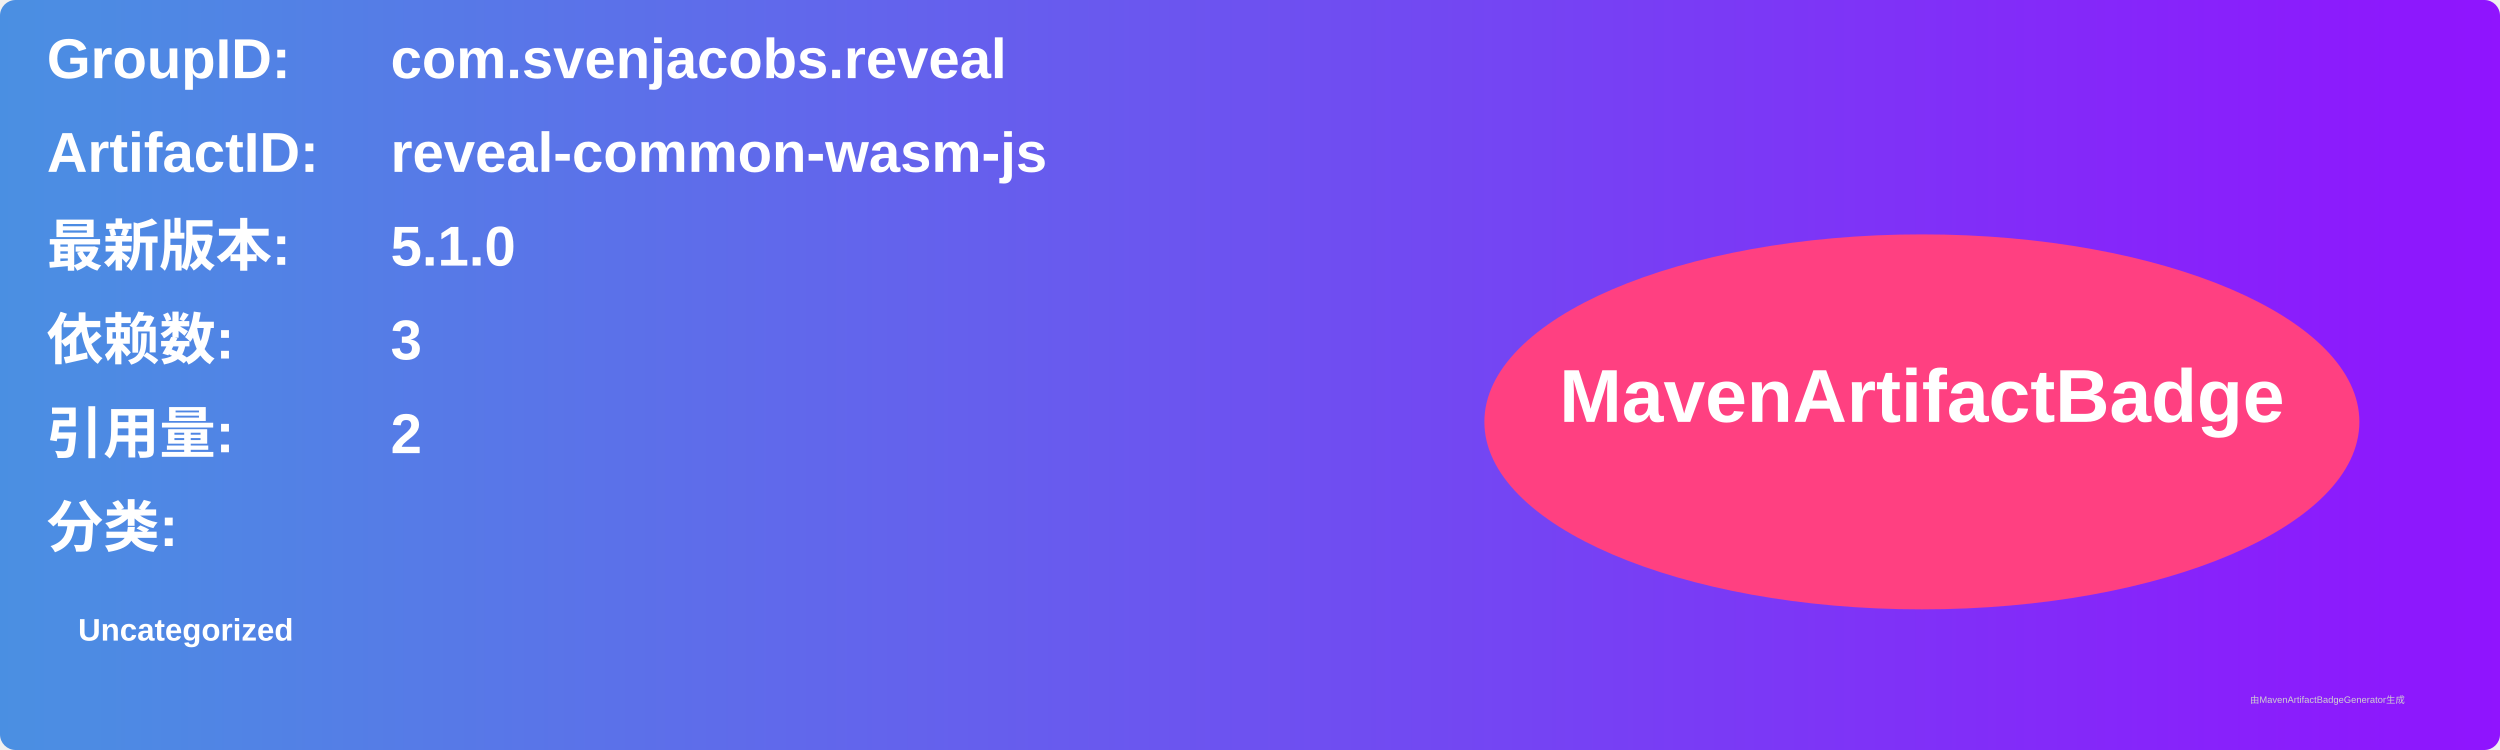
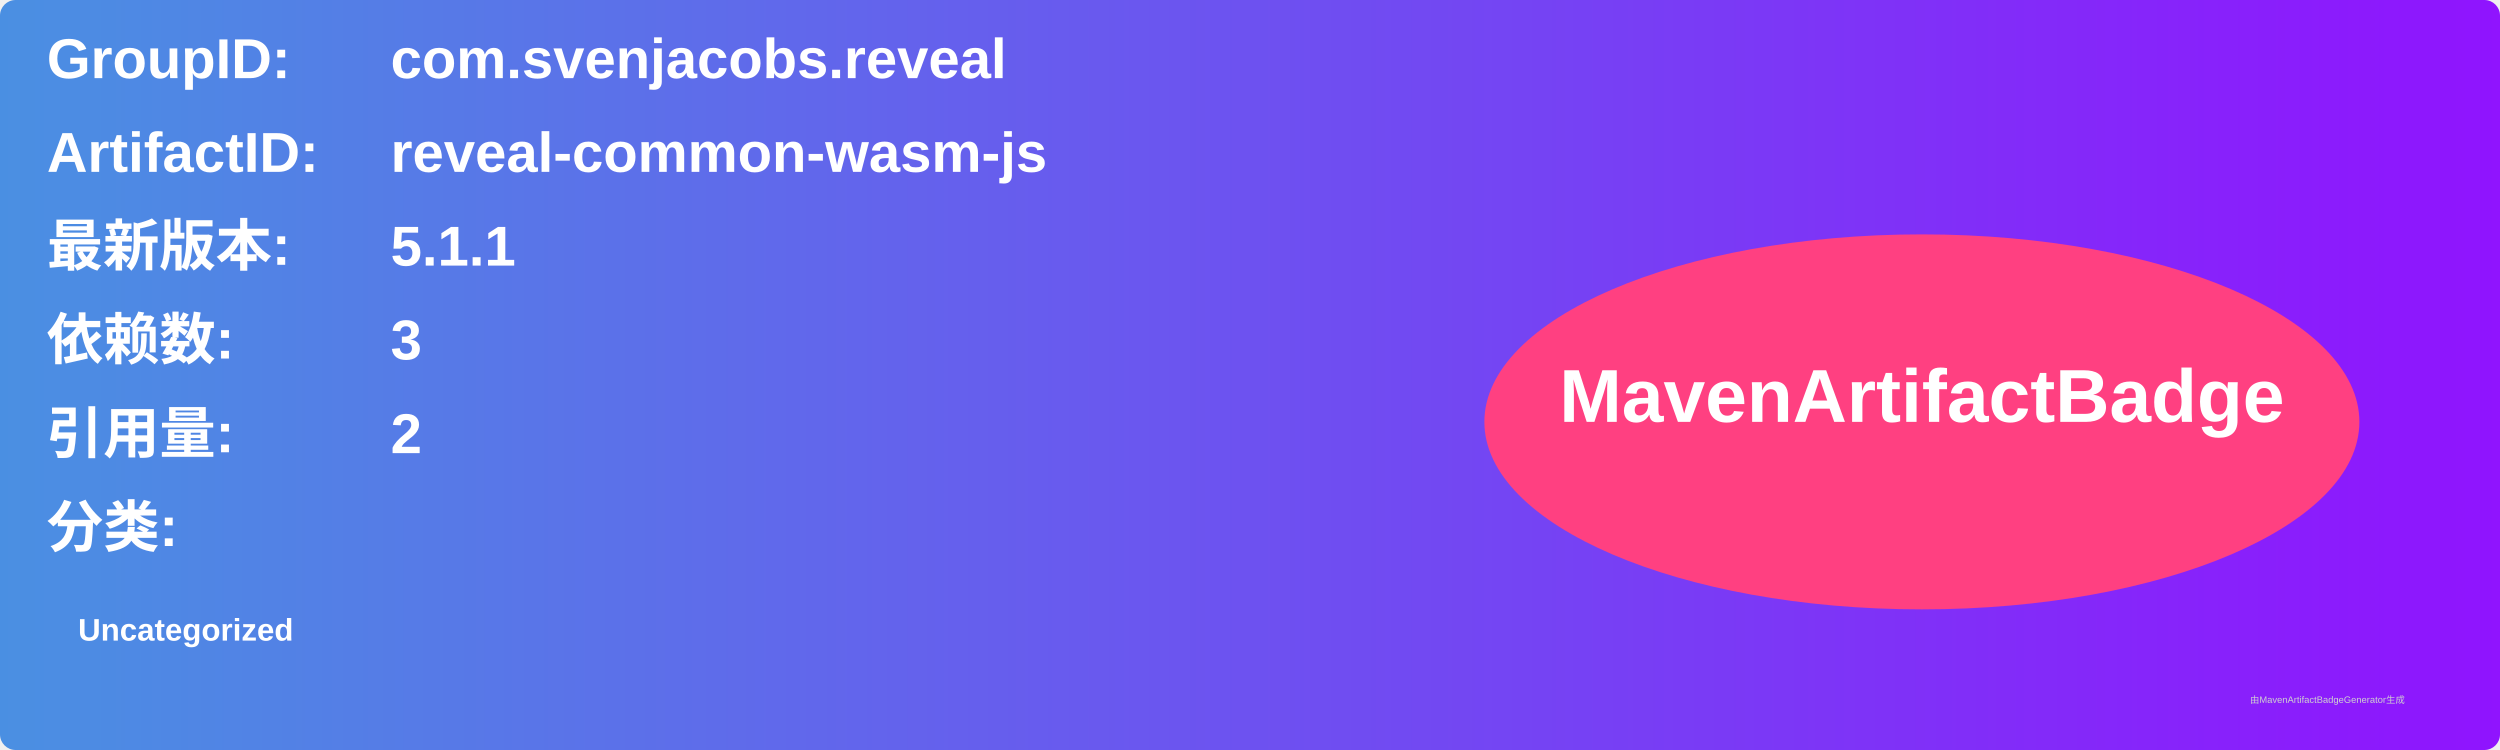
<svg xmlns="http://www.w3.org/2000/svg" width="800" height="240" viewBox="0 0 800 240">
  <linearGradient id="grad" x1="0%" y1="0%" x2="100%" y2="0%">
    <stop offset="0%" stop-color="#4a90e2" />
    <stop offset="100%" stop-color="#9013fe" />
  </linearGradient>
  <rect width="100%" height="100%" rx="5" ry="5" fill="url(#grad)" />
  <g transform="translate(15, 15)">
    <text x="0" y="10" font-family="Arial" font-size="18" fill="white" font-weight="bold" width="260">GroupID:</text>
    <text x="110" y="10" font-family="Arial" font-size="18" fill="white" font-weight="bold" width="460">com.svenjacobs.reveal</text>
    <text x="0" y="40" font-family="Arial" font-size="18" fill="white" font-weight="bold" width="260">ArtifactID:</text>
    <text x="110" y="40" font-family="Arial" font-size="18" fill="white" font-weight="bold" width="460">reveal-common-wasm-js</text>
    <text x="0" y="70" font-family="Arial" font-size="18" fill="white" font-weight="bold">最新版本:</text>
    <text x="110" y="70" font-family="Arial" font-size="18" fill="white" font-weight="bold">
-       <tspan font-weight="bold">5.1.0</tspan>
+       <tspan font-weight="bold">5.1.1</tspan>
    </text>
    <text x="0" y="100" font-family="Arial" font-size="18" fill="white" font-weight="bold">依赖数: </text>
    <text x="110" y="100" font-family="Arial" font-size="18" fill="white">
      <tspan font-weight="bold">3</tspan>
    </text>
    <text x="0" y="130" font-family="Arial" font-size="18" fill="white" font-weight="bold">引用量: </text>
    <text x="110" y="130" font-family="Arial" font-size="18" fill="white">
      <tspan font-weight="bold">2</tspan>
    </text>
    <text x="0" y="160" font-family="Arial" font-size="18" fill="white" font-weight="bold">分类:</text>
    <text x="10" y="190" font-family="Arial" font-size="10" fill="white">
      <tspan font-weight="bold">Uncategorized</tspan>
    </text>
    <ellipse cx="600" cy="120" rx="140" ry="60" fill="#ff4081" />
    <text x="600" y="120" text-anchor="middle" font-family="Arial" font-size="24" fill="white" font-weight="bold">MavenArtifactBadge</text>
  </g>
  <text x="720" y="225" font-family="Arial" font-size="3" fill="#d0d0d0">由MavenArtifactBadgeGenerator生成</text>
</svg>
